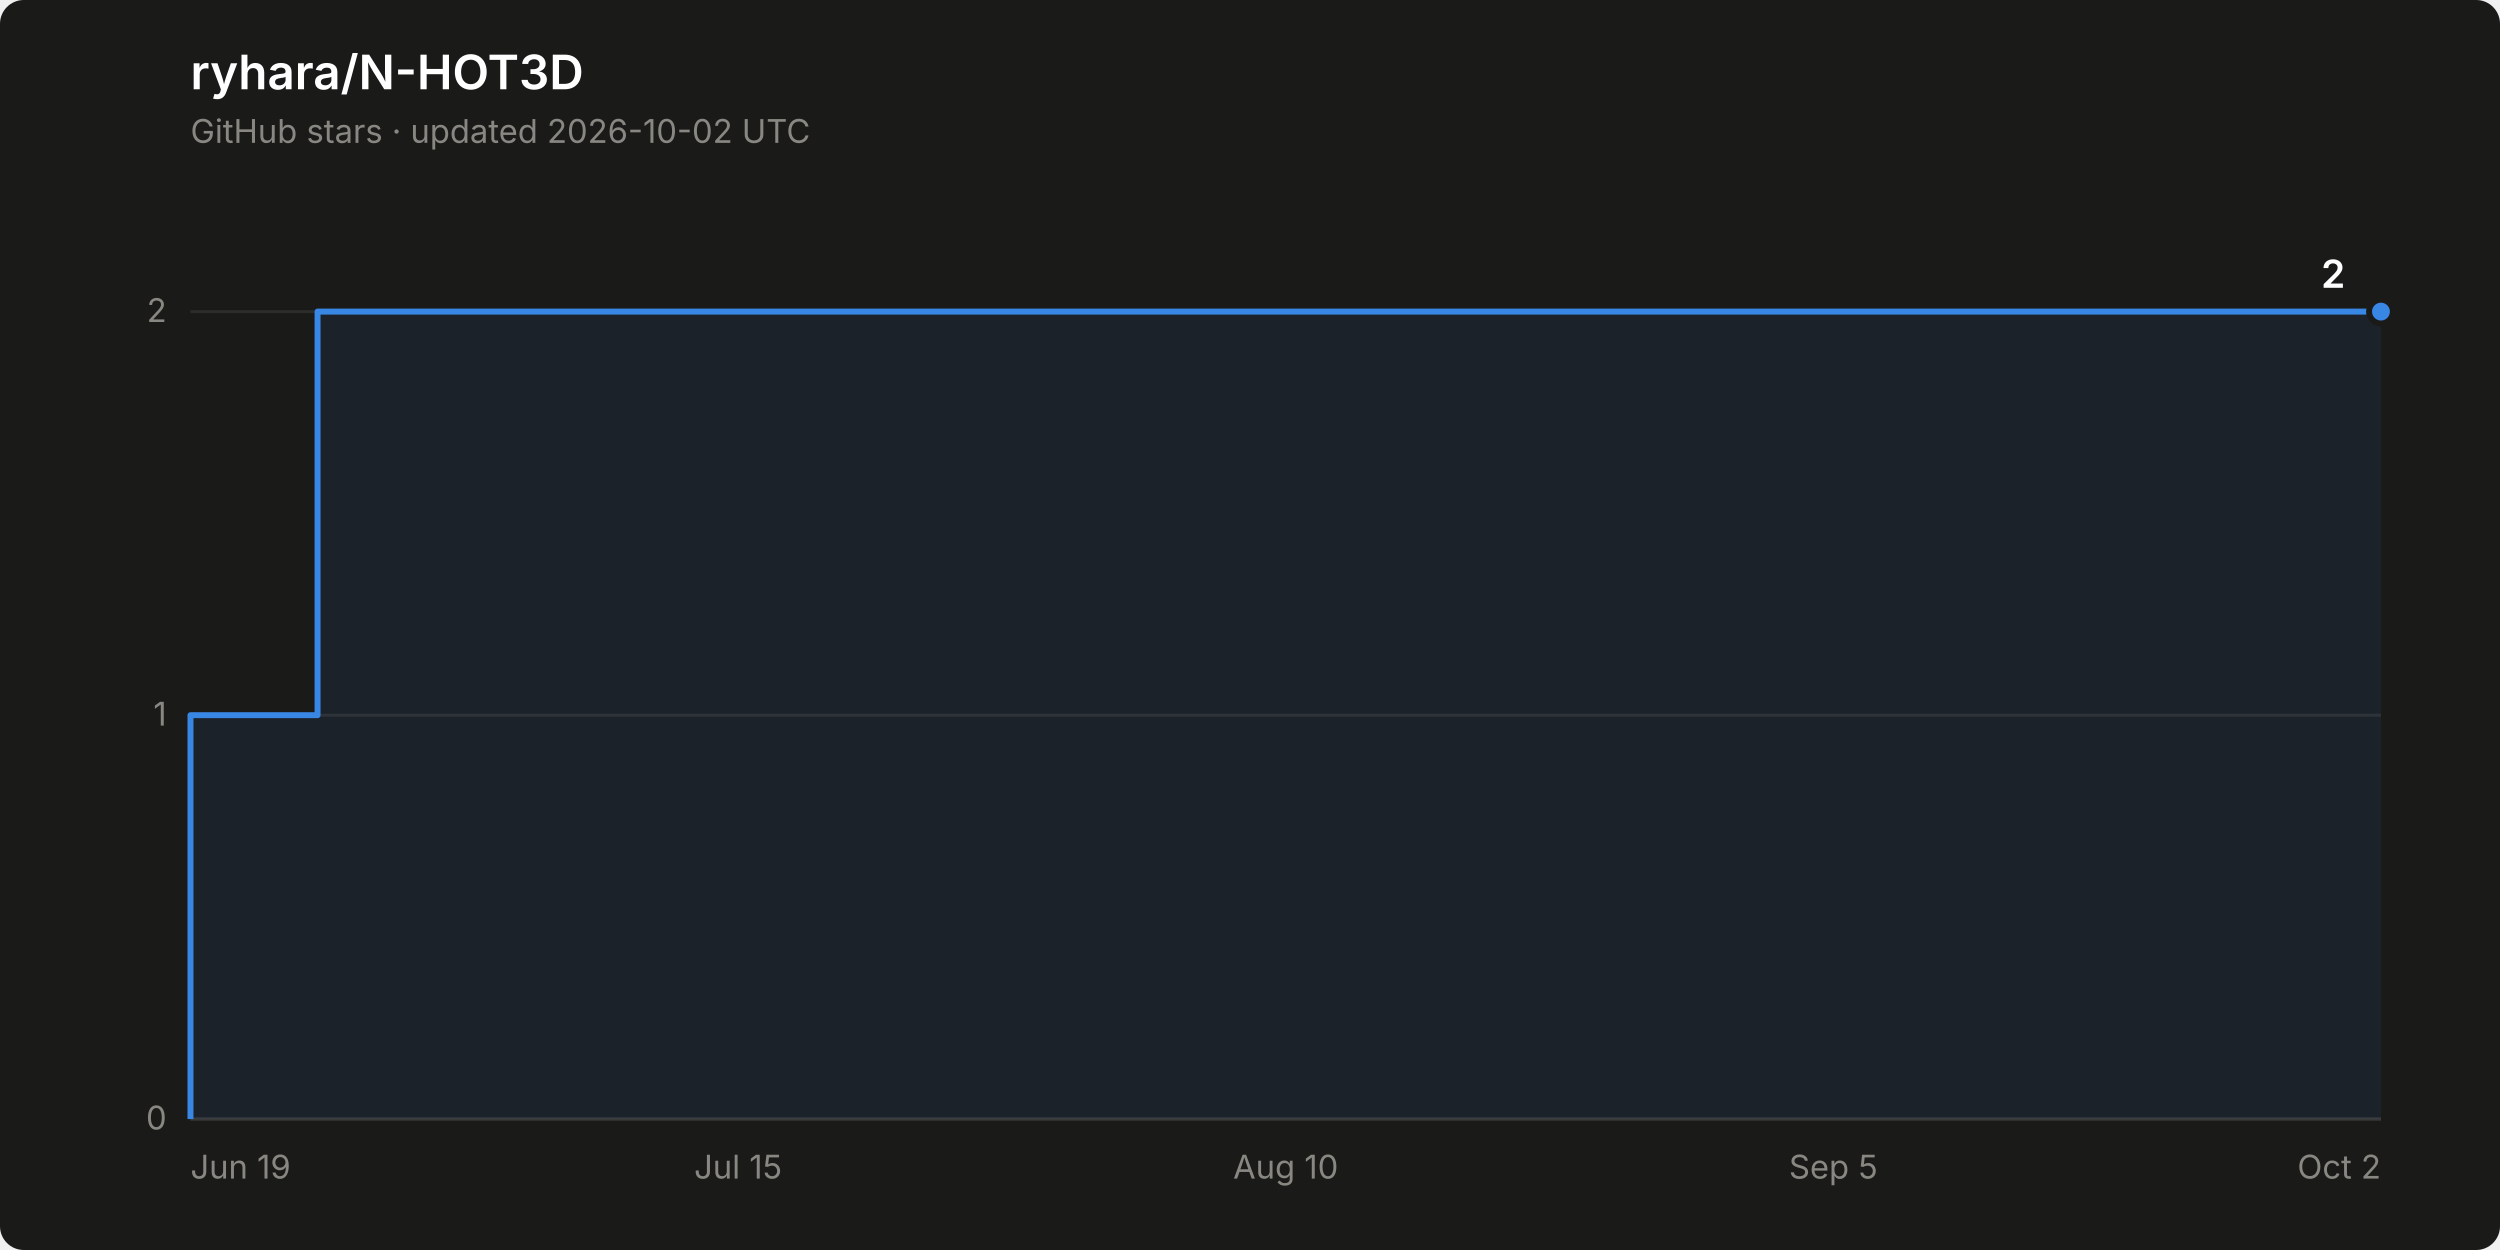
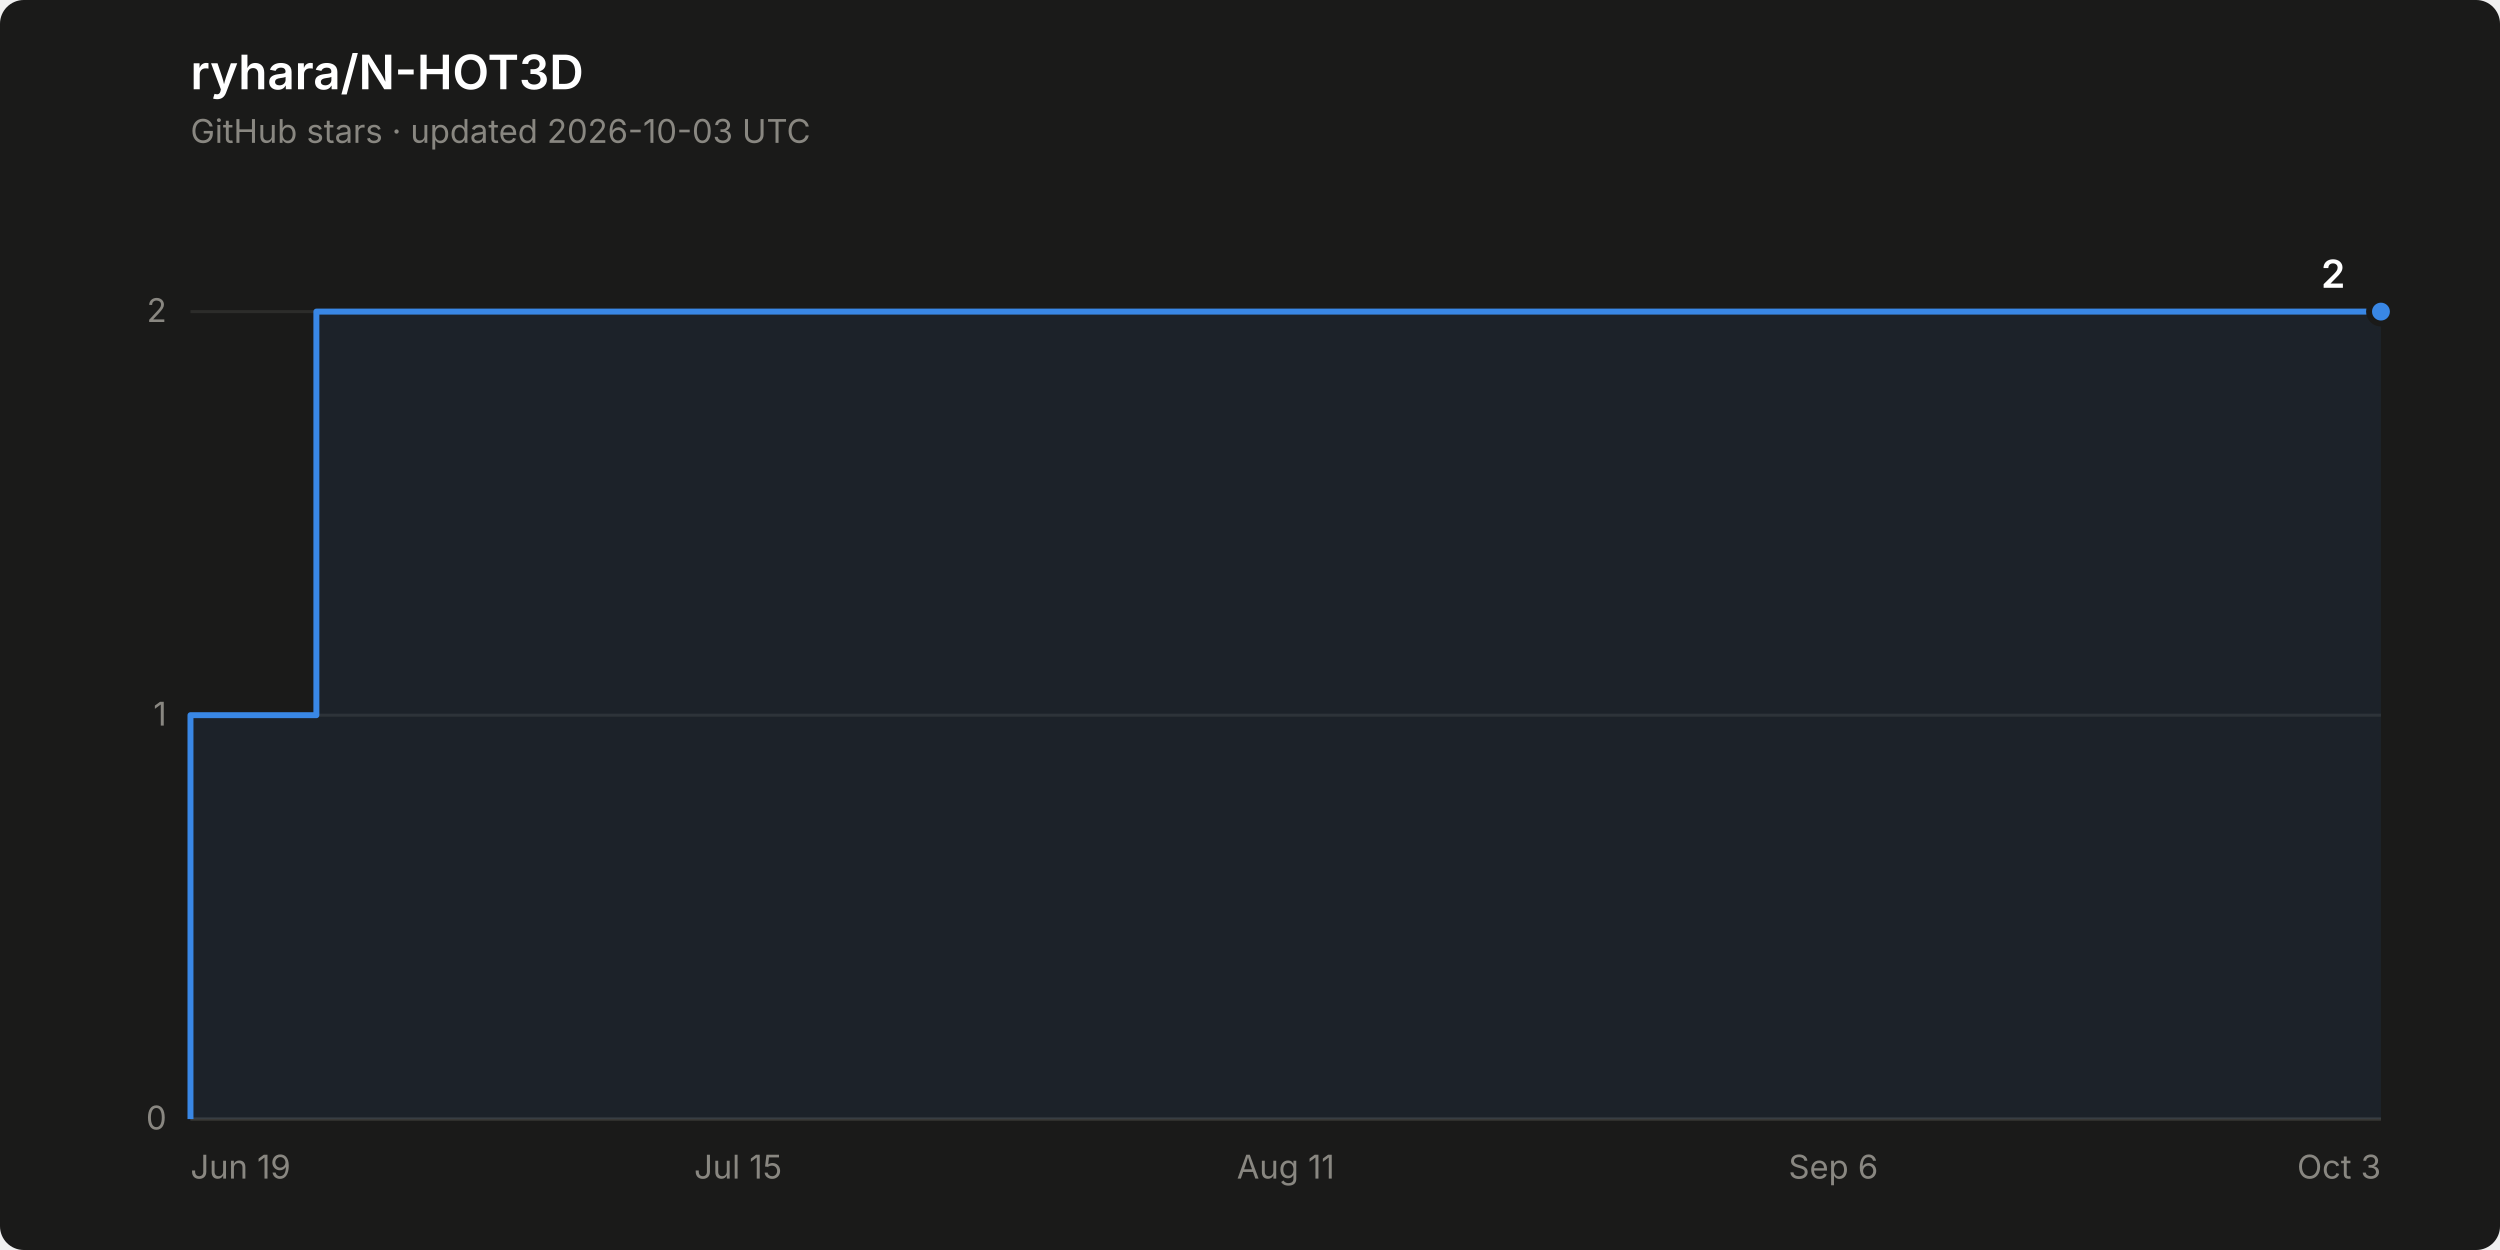
<svg xmlns="http://www.w3.org/2000/svg" width="840" height="420" viewBox="0 0 840 420" role="img" aria-label="Star history of ryhara/N-HOT3D: 2 stars">
  <rect width="840" height="420" rx="8" fill="#1a1a19" />
  <text x="64" y="30" font-family="system-ui, -apple-system, &quot;Segoe UI&quot;, sans-serif" font-size="16" font-weight="600" fill="#ffffff">ryhara/N-HOT3D</text>
-   <text x="64" y="48" font-family="system-ui, -apple-system, &quot;Segoe UI&quot;, sans-serif" font-size="11" fill="#898781">GitHub stars · updated 2026-10-02 UTC</text>
+   <text x="64" y="48" font-family="system-ui, -apple-system, &quot;Segoe UI&quot;, sans-serif" font-size="11" fill="#898781">GitHub stars · updated 2026-10-03 UTC</text>
  <line x1="64" y1="376.0" x2="800" y2="376.0" stroke="#2c2c2a" stroke-width="1" />
  <text x="56" y="379.5" font-family="system-ui, -apple-system, &quot;Segoe UI&quot;, sans-serif" font-size="11" fill="#898781" text-anchor="end" style="font-variant-numeric: tabular-nums">0</text>
  <line x1="64" y1="240.3" x2="800" y2="240.3" stroke="#2c2c2a" stroke-width="1" />
  <text x="56" y="243.8" font-family="system-ui, -apple-system, &quot;Segoe UI&quot;, sans-serif" font-size="11" fill="#898781" text-anchor="end" style="font-variant-numeric: tabular-nums">1</text>
  <line x1="64" y1="104.7" x2="800" y2="104.7" stroke="#2c2c2a" stroke-width="1" />
  <text x="56" y="108.2" font-family="system-ui, -apple-system, &quot;Segoe UI&quot;, sans-serif" font-size="11" fill="#898781" text-anchor="end" style="font-variant-numeric: tabular-nums">2</text>
  <line x1="64" y1="376.0" x2="800" y2="376.0" stroke="#383835" stroke-width="1" />
  <text x="64.0" y="396" font-family="system-ui, -apple-system, &quot;Segoe UI&quot;, sans-serif" font-size="11" fill="#898781" text-anchor="start">Jun 19</text>
  <text x="248.0" y="396" font-family="system-ui, -apple-system, &quot;Segoe UI&quot;, sans-serif" font-size="11" fill="#898781" text-anchor="middle">Jul 15</text>
-   <text x="432.0" y="396" font-family="system-ui, -apple-system, &quot;Segoe UI&quot;, sans-serif" font-size="11" fill="#898781" text-anchor="middle">Aug 10</text>
-   <text x="616.0" y="396" font-family="system-ui, -apple-system, &quot;Segoe UI&quot;, sans-serif" font-size="11" fill="#898781" text-anchor="middle">Sep 5</text>
-   <text x="800.0" y="396" font-family="system-ui, -apple-system, &quot;Segoe UI&quot;, sans-serif" font-size="11" fill="#898781" text-anchor="end">Oct 2</text>
-   <path d="M 64.0 376.0 L 64.0 240.3 L 106.7 240.3 L 106.7 104.7 L 800.0 104.7 L 800.0 376.0 Z" fill="#3987e5" fill-opacity="0.08" stroke="none" />
-   <path d="M 64.0 376.0 L 64.0 240.3 L 106.7 240.3 L 106.7 104.7 L 800.0 104.7" fill="none" stroke="#3987e5" stroke-width="2" stroke-linejoin="round" />
+   <text x="432.0" y="396" font-family="system-ui, -apple-system, &quot;Segoe UI&quot;, sans-serif" font-size="11" fill="#898781" text-anchor="middle">Aug 11</text>
+   <text x="616.0" y="396" font-family="system-ui, -apple-system, &quot;Segoe UI&quot;, sans-serif" font-size="11" fill="#898781" text-anchor="middle">Sep 6</text>
+   <text x="800.0" y="396" font-family="system-ui, -apple-system, &quot;Segoe UI&quot;, sans-serif" font-size="11" fill="#898781" text-anchor="end">Oct 3</text>
+   <path d="M 64.0 376.0 L 64.0 240.3 L 106.3 240.3 L 106.3 104.7 L 800.0 104.7 L 800.0 376.0 Z" fill="#3987e5" fill-opacity="0.08" stroke="none" />
+   <path d="M 64.0 376.0 L 64.0 240.3 L 106.3 240.3 L 106.3 104.7 L 800.0 104.7" fill="none" stroke="#3987e5" stroke-width="2" stroke-linejoin="round" />
  <circle cx="800.0" cy="104.7" r="4" fill="#3987e5" stroke="#1a1a19" stroke-width="2" />
  <text x="788.0" y="96.7" font-family="system-ui, -apple-system, &quot;Segoe UI&quot;, sans-serif" font-size="13" font-weight="600" fill="#ffffff" text-anchor="end" style="font-variant-numeric: tabular-nums">2</text>
</svg>
